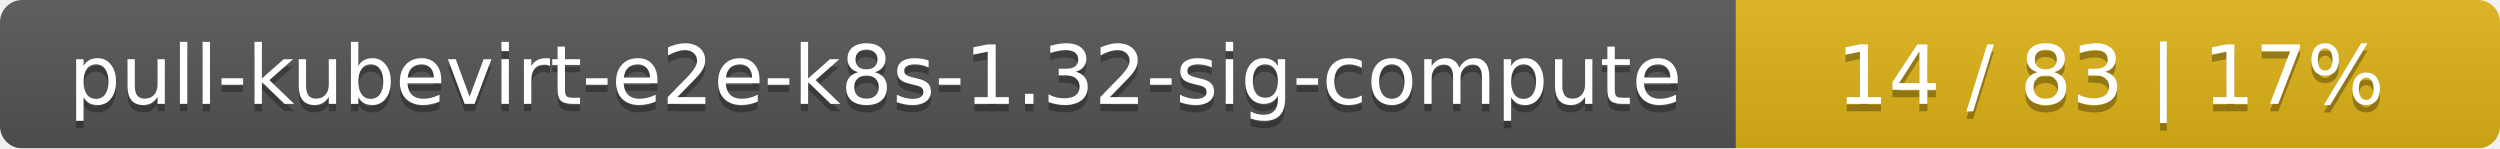
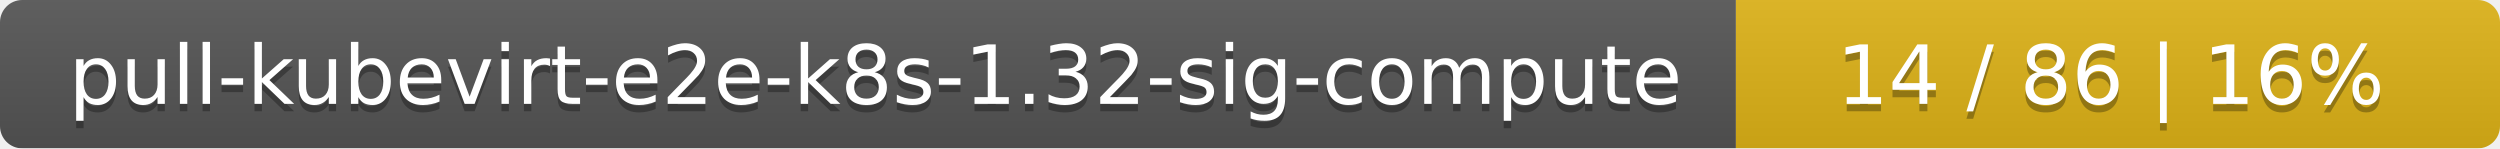
<svg xmlns="http://www.w3.org/2000/svg" width="337" height="20">
  <linearGradient id="smooth" x2="0" y2="100%">
    <stop offset="0" stop-color="#bbb" stop-opacity=".1" />
    <stop offset="1" stop-opacity=".1" />
  </linearGradient>
  <mask id="round">
    <rect width="337" height="20" rx="3" fill="#fff" />
  </mask>
  <g mask="url(#round)">
    <rect width="234" height="20" fill="#555" />
    <rect x="234" width="103" height="20" fill="#dfb317" />
    <rect width="337" height="20" fill="url(#smooth)" />
  </g>
  <g fill="#fff" text-anchor="middle" font-family="DejaVu Sans,Verdana,Geneva,sans-serif" font-size="11">
    <text x="118" y="15" fill="#010101" fill-opacity=".3">pull-kubevirt-e2e-k8s-1.32-sig-compute</text>
    <text x="118" y="14">pull-kubevirt-e2e-k8s-1.32-sig-compute</text>
-     <text x="284.5" y="15" fill="#010101" fill-opacity=".3">14 / 83    |    17%</text>
-     <text x="284.5" y="14">14 / 83    |    17%</text>
+     <text x="284.5" y="15" fill="#010101" fill-opacity=".3">14 / 86    |    16%</text>
+     <text x="284.5" y="14">14 / 86    |    16%</text>
  </g>
</svg>
